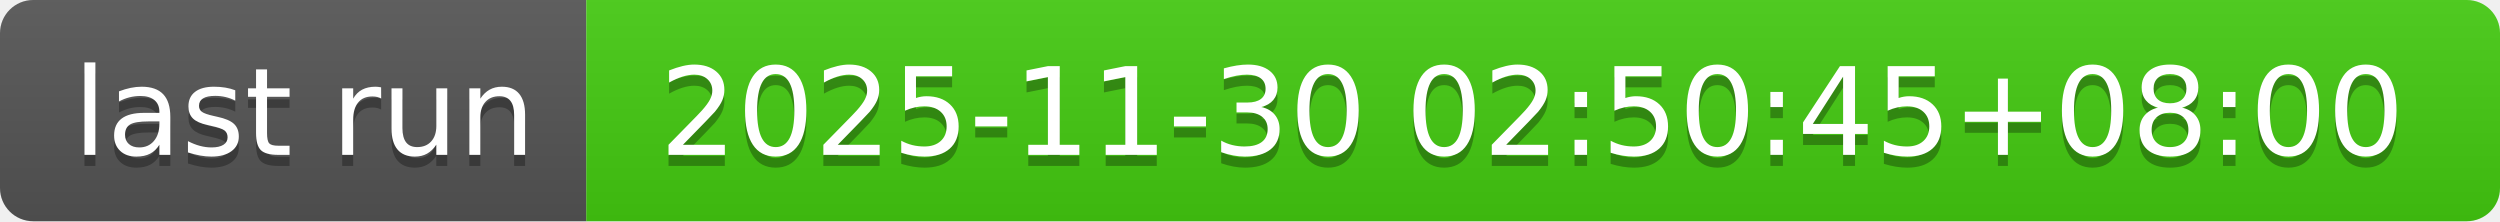
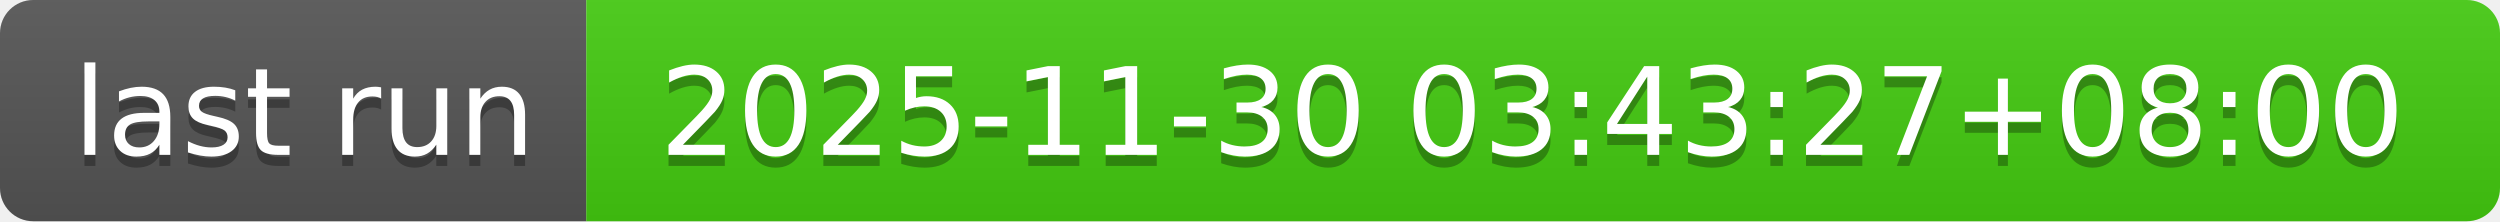
- <svg xmlns="http://www.w3.org/2000/svg" width="226" height="20" role="img" aria-label="last run: 2025-11-30 02:50:45+08:00">
+ <svg xmlns="http://www.w3.org/2000/svg" width="226" height="20" role="img" aria-label="last run: 2025-11-30 03:43:27+08:00">
  <linearGradient id="s" x2="0" y2="100%">
    <stop offset="0" stop-color="#bbb" stop-opacity=".1" />
    <stop offset="1" stop-opacity=".1" />
  </linearGradient>
  <clipPath id="r">
    <rect width="226" height="20" rx="3" fill="#fff" />
  </clipPath>
  <g clip-path="url(#r)">
    <rect width="53" height="20" fill="#555" />
    <rect x="53" width="173" height="20" fill="#4c1" />
    <rect width="226" height="20" fill="url(#s)" />
  </g>
  <g fill="#fff" text-anchor="middle" font-family="Verdana,Geneva,DejaVu Sans,sans-serif" text-rendering="geometricPrecision" font-size="110">
    <text aria-hidden="true" x="275" y="150" fill="#010101" fill-opacity=".3" transform="scale(.1)" textLength="430">last run</text>
    <text x="275" y="140" transform="scale(.1)" fill="#fff" textLength="430">last run</text>
-     <text aria-hidden="true" x="1385" y="150" fill="#010101" fill-opacity=".3" transform="scale(.1)" textLength="1630">2025-11-30 02:50:45+08:00</text>
-     <text x="1385" y="140" transform="scale(.1)" fill="#fff" textLength="1630">2025-11-30 02:50:45+08:00</text>
+     <text aria-hidden="true" x="1385" y="150" fill="#010101" fill-opacity=".3" transform="scale(.1)" textLength="1630">2025-11-30 03:43:27+08:00</text>
+     <text x="1385" y="140" transform="scale(.1)" fill="#fff" textLength="1630">2025-11-30 03:43:27+08:00</text>
  </g>
</svg>
